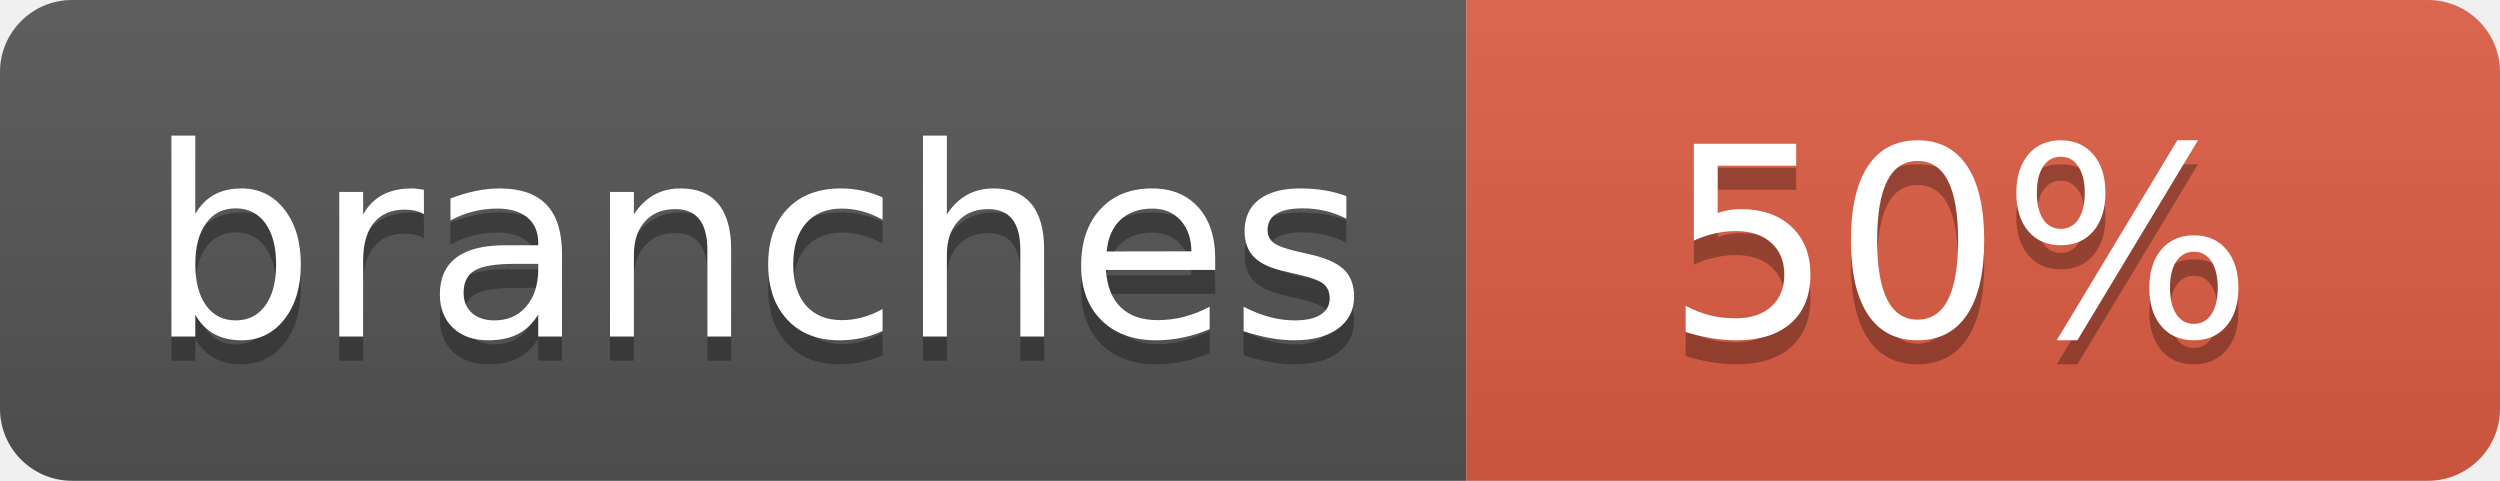
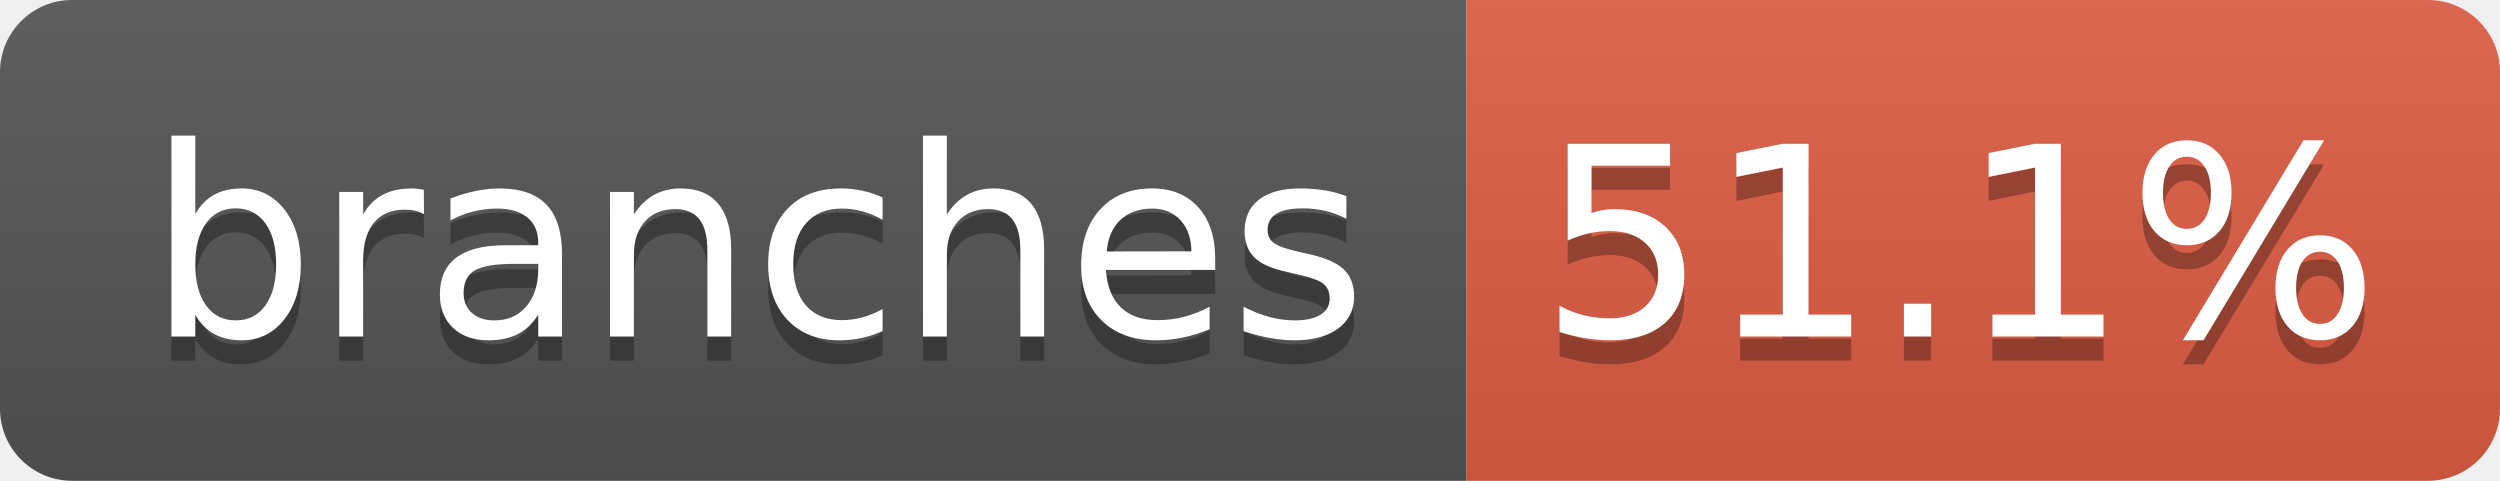
- <svg xmlns="http://www.w3.org/2000/svg" width="104" height="20" role="img" aria-label="branches: 50%">
+ <svg xmlns="http://www.w3.org/2000/svg" width="104" height="20" role="img" aria-label="branches: 51.1%">
  <linearGradient id="s" x2="0" y2="100%">
    <stop offset="0" stop-color="#bbb" stop-opacity=".1" />
    <stop offset="1" stop-opacity=".1" />
  </linearGradient>
  <clipPath id="r">
    <rect width="104" height="20" rx="3" fill="#fff" />
  </clipPath>
  <g clip-path="url(#r)">
    <rect width="61" height="20" fill="#555" />
    <rect x="61" width="43" height="20" fill="#e05d44" />
    <rect width="104" height="20" fill="url(#s)" />
  </g>
  <g fill="#fff" text-anchor="middle" font-family="Verdana,Geneva,DejaVu Sans,sans-serif" text-rendering="geometricPrecision" font-size="110">
    <text aria-hidden="true" x="315" y="150" fill="#010101" fill-opacity=".3" transform="scale(.1)" textLength="510">branches</text>
    <text x="315" y="140" transform="scale(.1)" fill="#fff" textLength="510">branches</text>
-     <text aria-hidden="true" x="815" y="150" fill="#010101" fill-opacity=".3" transform="scale(.1)" textLength="250">50%</text>
-     <text x="815" y="140" transform="scale(.1)" fill="#fff" textLength="250">50%</text>
+     <text aria-hidden="true" x="815" y="150" fill="#010101" fill-opacity=".3" transform="scale(.1)" textLength="330">51.1%</text>
+     <text x="815" y="140" transform="scale(.1)" fill="#fff" textLength="330">51.1%</text>
  </g>
</svg>
